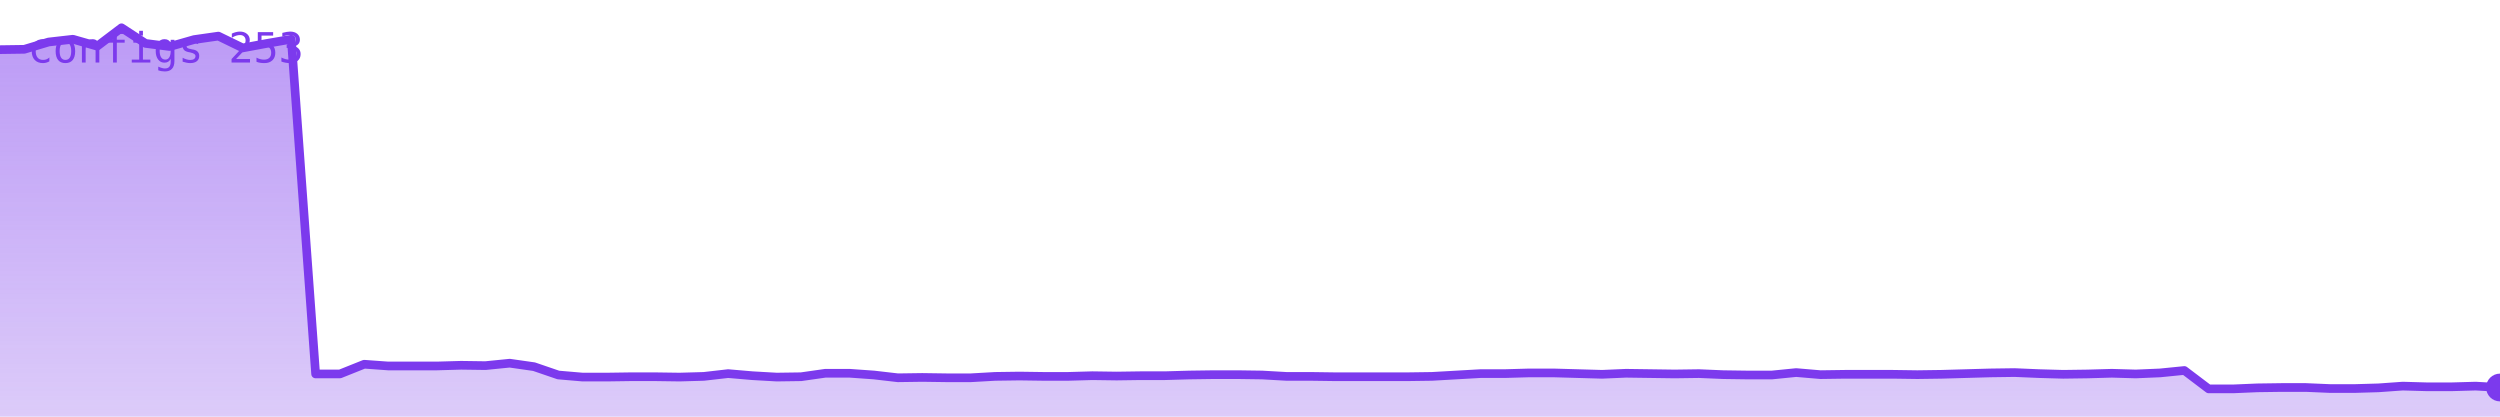
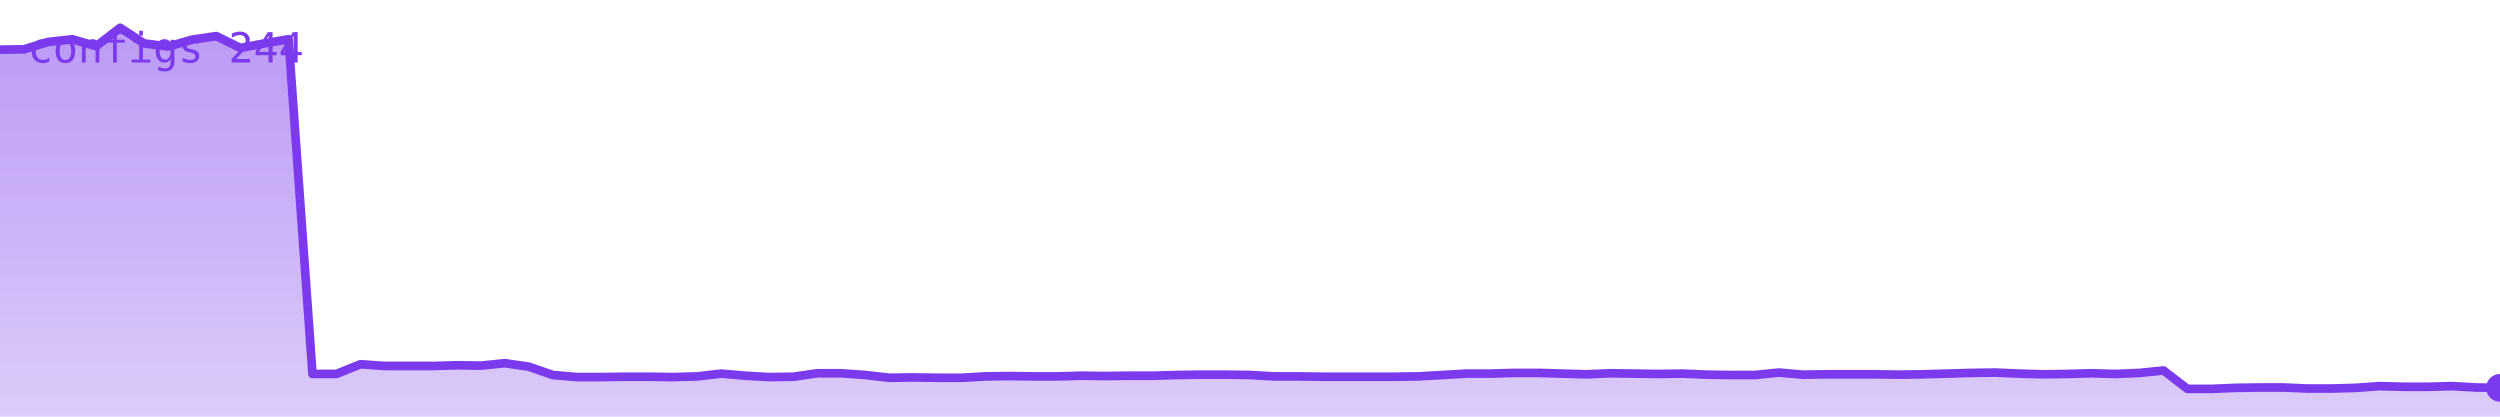
<svg xmlns="http://www.w3.org/2000/svg" viewBox="0 0 720 120" width="720" height="120" role="img" aria-label="configs">
  <defs>
    <linearGradient id="g" x1="0" y1="0" x2="0" y2="1">
      <stop offset="0%" stop-color="#7c3aed" stop-opacity="0.35" />
      <stop offset="100%" stop-color="#7c3aed" stop-opacity="0.02" />
    </linearGradient>
  </defs>
-   <polygon points="0,120 0.0,14.3 7.0,14.2 14.0,12.1 21.0,11.3 28.0,13.3 35.0,8.0 41.9,12.5 48.9,13.4 55.9,11.4 62.9,10.4 69.9,13.8 76.9,12.5 83.9,11.3 90.9,107.7 97.9,107.7 104.9,104.9 111.8,105.4 118.8,105.4 125.8,105.4 132.8,105.2 139.8,105.3 146.8,104.6 153.8,105.6 160.8,108.0 167.8,108.6 174.8,108.6 181.7,108.5 188.7,108.5 195.7,108.6 202.7,108.4 209.7,107.6 216.7,108.2 223.7,108.6 230.7,108.5 237.7,107.5 244.7,107.5 251.7,108.0 258.6,108.8 265.6,108.7 272.6,108.8 279.6,108.8 286.6,108.4 293.6,108.3 300.6,108.4 307.6,108.4 314.6,108.2 321.6,108.3 328.5,108.2 335.5,108.2 342.5,108.0 349.5,107.9 356.5,107.9 363.5,108.0 370.5,108.4 377.5,108.4 384.5,108.5 391.5,108.5 398.4,108.5 405.4,108.5 412.4,108.4 419.4,108.0 426.4,107.6 433.4,107.6 440.4,107.4 447.4,107.4 454.4,107.6 461.4,107.8 468.3,107.5 475.3,107.6 482.3,107.7 489.3,107.6 496.3,107.9 503.3,108.0 510.3,108.0 517.3,107.3 524.3,107.9 531.3,107.8 538.3,107.8 545.2,107.8 552.2,107.9 559.2,107.8 566.2,107.6 573.2,107.4 580.2,107.3 587.2,107.6 594.2,107.8 601.2,107.7 608.2,107.5 615.1,107.7 622.1,107.4 629.1,106.7 636.1,112.0 643.1,112.0 650.1,111.7 657.1,111.6 664.1,111.6 671.1,111.9 678.1,111.9 685.0,111.7 692.0,111.2 699.0,111.4 706.0,111.4 713.0,111.2 720.0,111.6 720,120" fill="#7c3aed" opacity="0.25" />
-   <polygon points="0,120 0.0,14.3 7.0,14.2 14.0,12.1 21.0,11.3 28.0,13.3 35.0,8.0 41.9,12.5 48.9,13.4 55.9,11.4 62.9,10.4 69.9,13.8 76.9,12.5 83.9,11.3 90.9,107.7 97.9,107.7 104.9,104.9 111.8,105.4 118.8,105.4 125.8,105.4 132.8,105.2 139.8,105.3 146.8,104.6 153.8,105.6 160.8,108.0 167.8,108.6 174.8,108.6 181.7,108.5 188.7,108.5 195.7,108.6 202.7,108.4 209.7,107.6 216.7,108.2 223.7,108.6 230.7,108.5 237.7,107.5 244.7,107.5 251.7,108.0 258.6,108.8 265.6,108.7 272.6,108.8 279.6,108.8 286.6,108.4 293.6,108.3 300.6,108.4 307.6,108.4 314.6,108.2 321.6,108.3 328.5,108.2 335.5,108.2 342.5,108.0 349.5,107.9 356.5,107.9 363.5,108.0 370.5,108.4 377.5,108.4 384.5,108.5 391.5,108.5 398.4,108.5 405.4,108.5 412.4,108.4 419.4,108.0 426.4,107.6 433.4,107.6 440.4,107.4 447.4,107.4 454.4,107.6 461.4,107.8 468.3,107.5 475.3,107.6 482.3,107.7 489.3,107.6 496.3,107.9 503.3,108.0 510.3,108.0 517.3,107.3 524.3,107.9 531.3,107.8 538.3,107.8 545.2,107.8 552.2,107.9 559.2,107.8 566.2,107.6 573.2,107.4 580.2,107.3 587.2,107.6 594.2,107.8 601.2,107.7 608.2,107.5 615.1,107.7 622.1,107.4 629.1,106.7 636.1,112.0 643.1,112.0 650.1,111.7 657.1,111.6 664.1,111.6 671.1,111.9 678.1,111.9 685.0,111.7 692.0,111.2 699.0,111.4 706.0,111.4 713.0,111.2 720.0,111.6 720,120" fill="url(#g)" />
-   <polyline points="0.0,14.3 7.0,14.2 14.0,12.1 21.0,11.3 28.0,13.3 35.0,8.0 41.9,12.5 48.9,13.4 55.9,11.4 62.9,10.4 69.9,13.8 76.9,12.5 83.9,11.3 90.9,107.7 97.9,107.7 104.9,104.9 111.8,105.4 118.8,105.4 125.8,105.4 132.8,105.2 139.8,105.3 146.8,104.6 153.8,105.6 160.8,108.0 167.8,108.6 174.8,108.6 181.7,108.5 188.7,108.5 195.7,108.6 202.7,108.4 209.7,107.6 216.7,108.2 223.7,108.6 230.7,108.5 237.7,107.5 244.7,107.5 251.7,108.0 258.6,108.8 265.6,108.7 272.6,108.8 279.6,108.8 286.6,108.4 293.6,108.3 300.6,108.4 307.6,108.4 314.6,108.2 321.6,108.3 328.5,108.2 335.5,108.2 342.5,108.0 349.5,107.9 356.5,107.9 363.5,108.0 370.5,108.4 377.5,108.4 384.5,108.5 391.5,108.5 398.4,108.5 405.4,108.5 412.4,108.4 419.4,108.0 426.4,107.6 433.4,107.6 440.4,107.4 447.4,107.4 454.4,107.6 461.4,107.8 468.3,107.5 475.3,107.6 482.3,107.7 489.3,107.6 496.3,107.9 503.3,108.0 510.3,108.0 517.3,107.3 524.3,107.9 531.3,107.8 538.3,107.8 545.2,107.8 552.2,107.9 559.2,107.8 566.2,107.6 573.2,107.4 580.2,107.3 587.2,107.6 594.2,107.8 601.2,107.7 608.2,107.5 615.1,107.7 622.1,107.4 629.1,106.7 636.1,112.0 643.1,112.0 650.1,111.7 657.1,111.6 664.1,111.6 671.1,111.9 678.1,111.9 685.0,111.7 692.0,111.2 699.0,111.4 706.0,111.4 713.0,111.2 720.0,111.6" fill="none" stroke="#7c3aed" stroke-width="2.5" stroke-linejoin="round" stroke-linecap="round" />
-   <circle cx="720.0" cy="111.6" r="4" fill="#7c3aed" />
-   <text x="8" y="18" font-family="monospace" font-size="12" fill="#7c3aed">configs 253</text>
+   <polygon points="0,120 0.0,14.3 6.9,14.2 13.8,12.1 20.8,11.3 27.7,13.3 34.6,8.0 41.5,12.5 48.5,13.4 55.4,11.4 62.3,10.4 69.2,13.8 76.2,12.5 83.1,11.3 90.0,107.7 96.9,107.7 103.8,104.9 110.8,105.4 117.7,105.4 124.6,105.4 131.5,105.2 138.5,105.3 145.4,104.6 152.3,105.6 159.2,108.0 166.2,108.6 173.1,108.6 180.0,108.5 186.9,108.5 193.8,108.6 200.8,108.4 207.7,107.6 214.6,108.2 221.5,108.6 228.5,108.5 235.4,107.5 242.3,107.5 249.2,108.0 256.2,108.8 263.1,108.7 270.0,108.8 276.9,108.8 283.8,108.4 290.8,108.3 297.7,108.4 304.6,108.4 311.5,108.2 318.5,108.3 325.4,108.2 332.3,108.2 339.2,108.0 346.2,107.9 353.1,107.9 360.0,108.0 366.9,108.4 373.8,108.4 380.8,108.5 387.7,108.5 394.6,108.5 401.5,108.5 408.5,108.4 415.4,108.0 422.3,107.6 429.2,107.6 436.2,107.4 443.1,107.4 450.0,107.6 456.9,107.8 463.8,107.5 470.8,107.6 477.7,107.7 484.6,107.6 491.5,107.9 498.5,108.0 505.4,108.0 512.3,107.3 519.2,107.9 526.2,107.8 533.1,107.8 540.0,107.8 546.9,107.9 553.8,107.8 560.8,107.6 567.7,107.4 574.6,107.3 581.5,107.6 588.5,107.8 595.4,107.7 602.3,107.5 609.2,107.7 616.2,107.4 623.1,106.7 630.0,112.0 636.9,112.0 643.8,111.7 650.8,111.6 657.7,111.6 664.6,111.9 671.5,111.9 678.5,111.7 685.4,111.2 692.3,111.4 699.2,111.4 706.2,111.2 713.1,111.6 720.0,111.7 720,120" fill="#7c3aed" opacity="0.25" />
+   <polygon points="0,120 0.0,14.3 6.9,14.2 13.8,12.1 20.8,11.3 27.7,13.3 34.6,8.0 41.5,12.5 48.5,13.4 55.4,11.4 62.3,10.4 69.2,13.8 76.2,12.5 83.1,11.3 90.0,107.7 96.9,107.7 103.8,104.9 110.8,105.4 117.7,105.4 124.6,105.4 131.5,105.2 138.5,105.3 145.4,104.6 152.3,105.6 159.2,108.0 166.2,108.6 173.1,108.6 180.0,108.5 186.9,108.5 193.8,108.6 200.8,108.4 207.7,107.6 214.6,108.2 221.5,108.6 228.5,108.5 235.4,107.5 242.3,107.5 249.2,108.0 256.2,108.8 263.1,108.7 270.0,108.8 276.9,108.8 283.8,108.4 290.8,108.3 297.7,108.4 304.6,108.4 311.5,108.2 318.5,108.3 325.4,108.2 332.3,108.2 339.2,108.0 346.2,107.9 353.1,107.9 360.0,108.0 366.9,108.4 373.8,108.4 380.8,108.5 387.7,108.5 394.6,108.5 401.5,108.5 408.5,108.4 415.4,108.0 422.3,107.6 429.2,107.6 436.2,107.4 443.1,107.4 450.0,107.6 456.9,107.8 463.8,107.5 470.8,107.6 477.7,107.7 484.6,107.6 491.5,107.9 498.5,108.0 505.4,108.0 512.3,107.3 519.2,107.9 526.2,107.8 533.1,107.8 540.0,107.8 546.9,107.9 553.8,107.8 560.8,107.6 567.7,107.4 574.6,107.3 581.5,107.6 588.5,107.8 595.4,107.7 602.3,107.5 609.2,107.7 616.2,107.4 623.1,106.7 630.0,112.0 636.9,112.0 643.8,111.7 650.8,111.6 657.7,111.6 664.6,111.9 671.5,111.9 678.5,111.7 685.4,111.2 692.3,111.4 699.2,111.4 706.2,111.2 713.1,111.6 720.0,111.7 720,120" fill="url(#g)" />
+   <polyline points="0.0,14.3 6.9,14.2 13.8,12.1 20.8,11.3 27.7,13.3 34.6,8.0 41.5,12.5 48.5,13.4 55.4,11.4 62.3,10.4 69.2,13.8 76.2,12.5 83.1,11.3 90.0,107.7 96.9,107.7 103.8,104.9 110.8,105.4 117.7,105.4 124.6,105.4 131.5,105.2 138.5,105.3 145.4,104.6 152.3,105.6 159.2,108.0 166.2,108.6 173.1,108.6 180.0,108.5 186.9,108.5 193.8,108.6 200.8,108.4 207.7,107.6 214.6,108.2 221.5,108.6 228.5,108.5 235.4,107.5 242.3,107.5 249.2,108.0 256.2,108.8 263.1,108.7 270.0,108.8 276.9,108.8 283.8,108.4 290.8,108.3 297.7,108.4 304.6,108.4 311.5,108.2 318.5,108.3 325.4,108.2 332.3,108.2 339.2,108.0 346.2,107.9 353.1,107.9 360.0,108.0 366.9,108.4 373.8,108.4 380.8,108.5 387.7,108.5 394.6,108.5 401.5,108.5 408.5,108.4 415.4,108.0 422.3,107.6 429.2,107.6 436.2,107.4 443.1,107.4 450.0,107.6 456.9,107.8 463.8,107.5 470.8,107.6 477.7,107.7 484.6,107.6 491.5,107.9 498.5,108.0 505.4,108.0 512.3,107.3 519.2,107.9 526.2,107.8 533.1,107.8 540.0,107.8 546.9,107.9 553.8,107.8 560.8,107.6 567.7,107.4 574.6,107.3 581.5,107.6 588.5,107.8 595.4,107.7 602.3,107.5 609.2,107.7 616.2,107.4 623.1,106.7 630.0,112.0 636.9,112.0 643.8,111.7 650.8,111.6 657.7,111.6 664.6,111.9 671.5,111.9 678.5,111.7 685.4,111.2 692.3,111.4 699.2,111.4 706.2,111.2 713.1,111.6 720.0,111.7" fill="none" stroke="#7c3aed" stroke-width="2.5" stroke-linejoin="round" stroke-linecap="round" />
+   <circle cx="720.0" cy="111.7" r="4" fill="#7c3aed" />
+   <text x="8" y="18" font-family="monospace" font-size="12" fill="#7c3aed">configs 244</text>
</svg>
